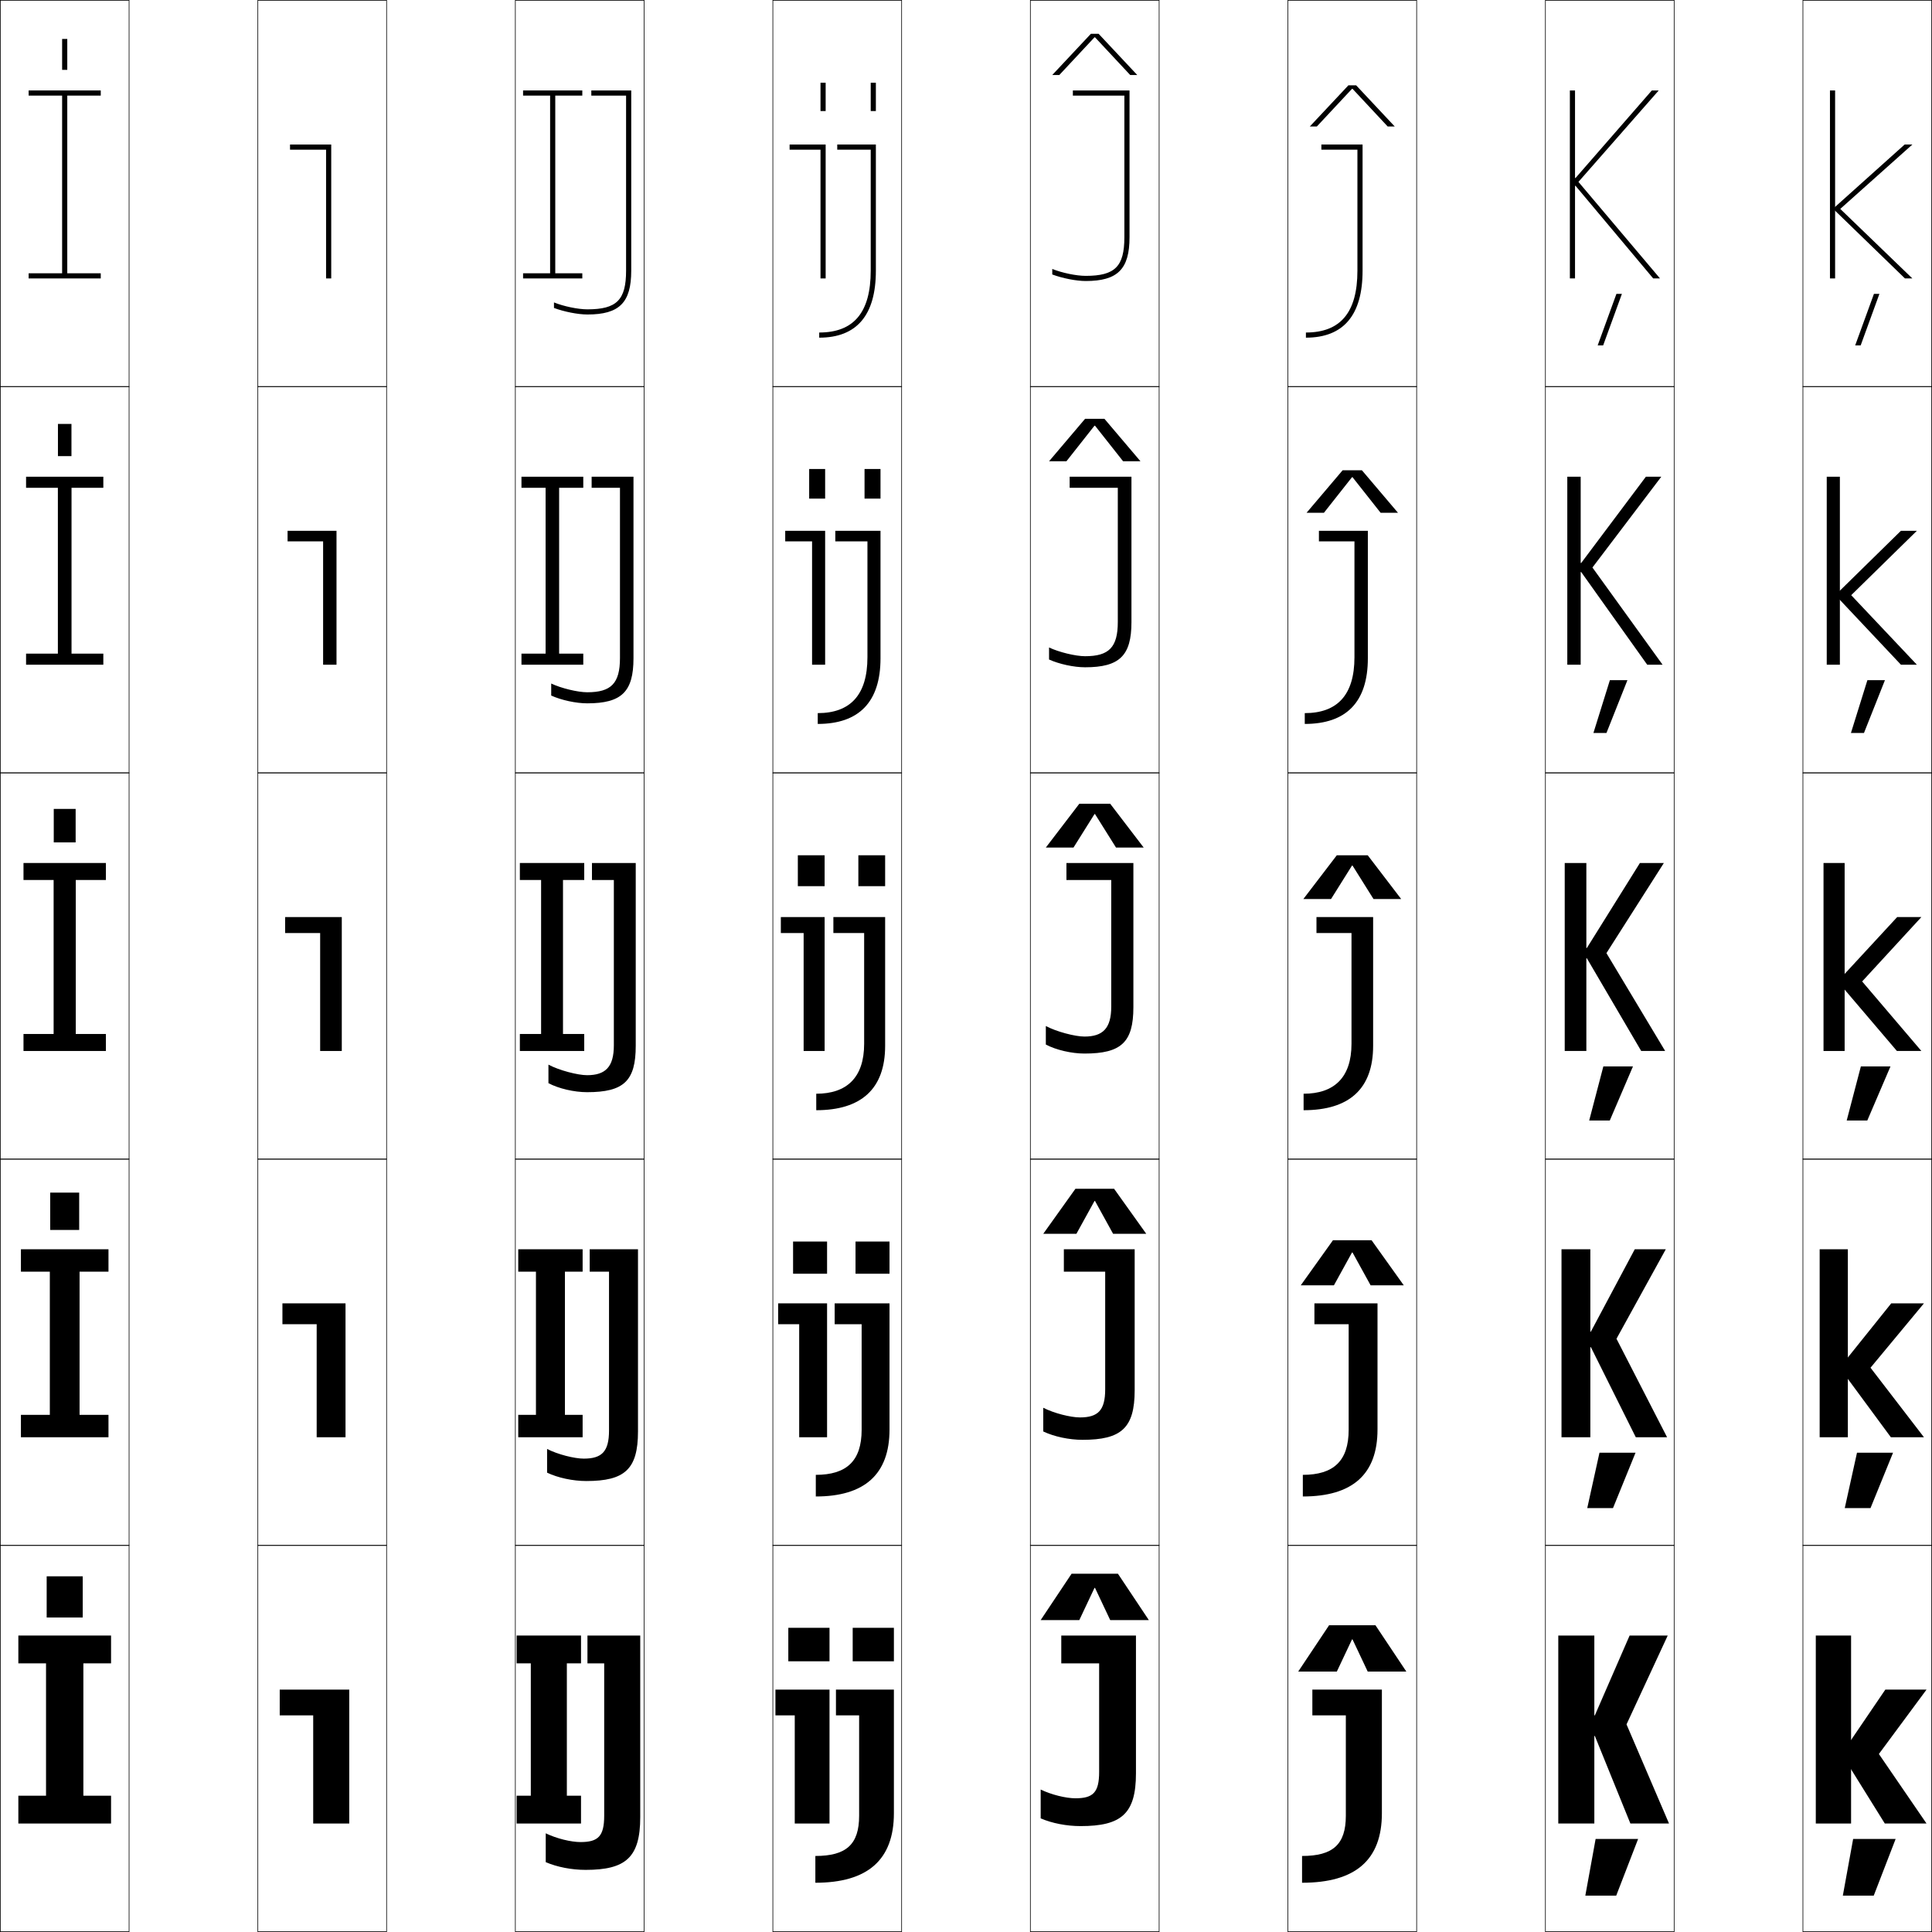
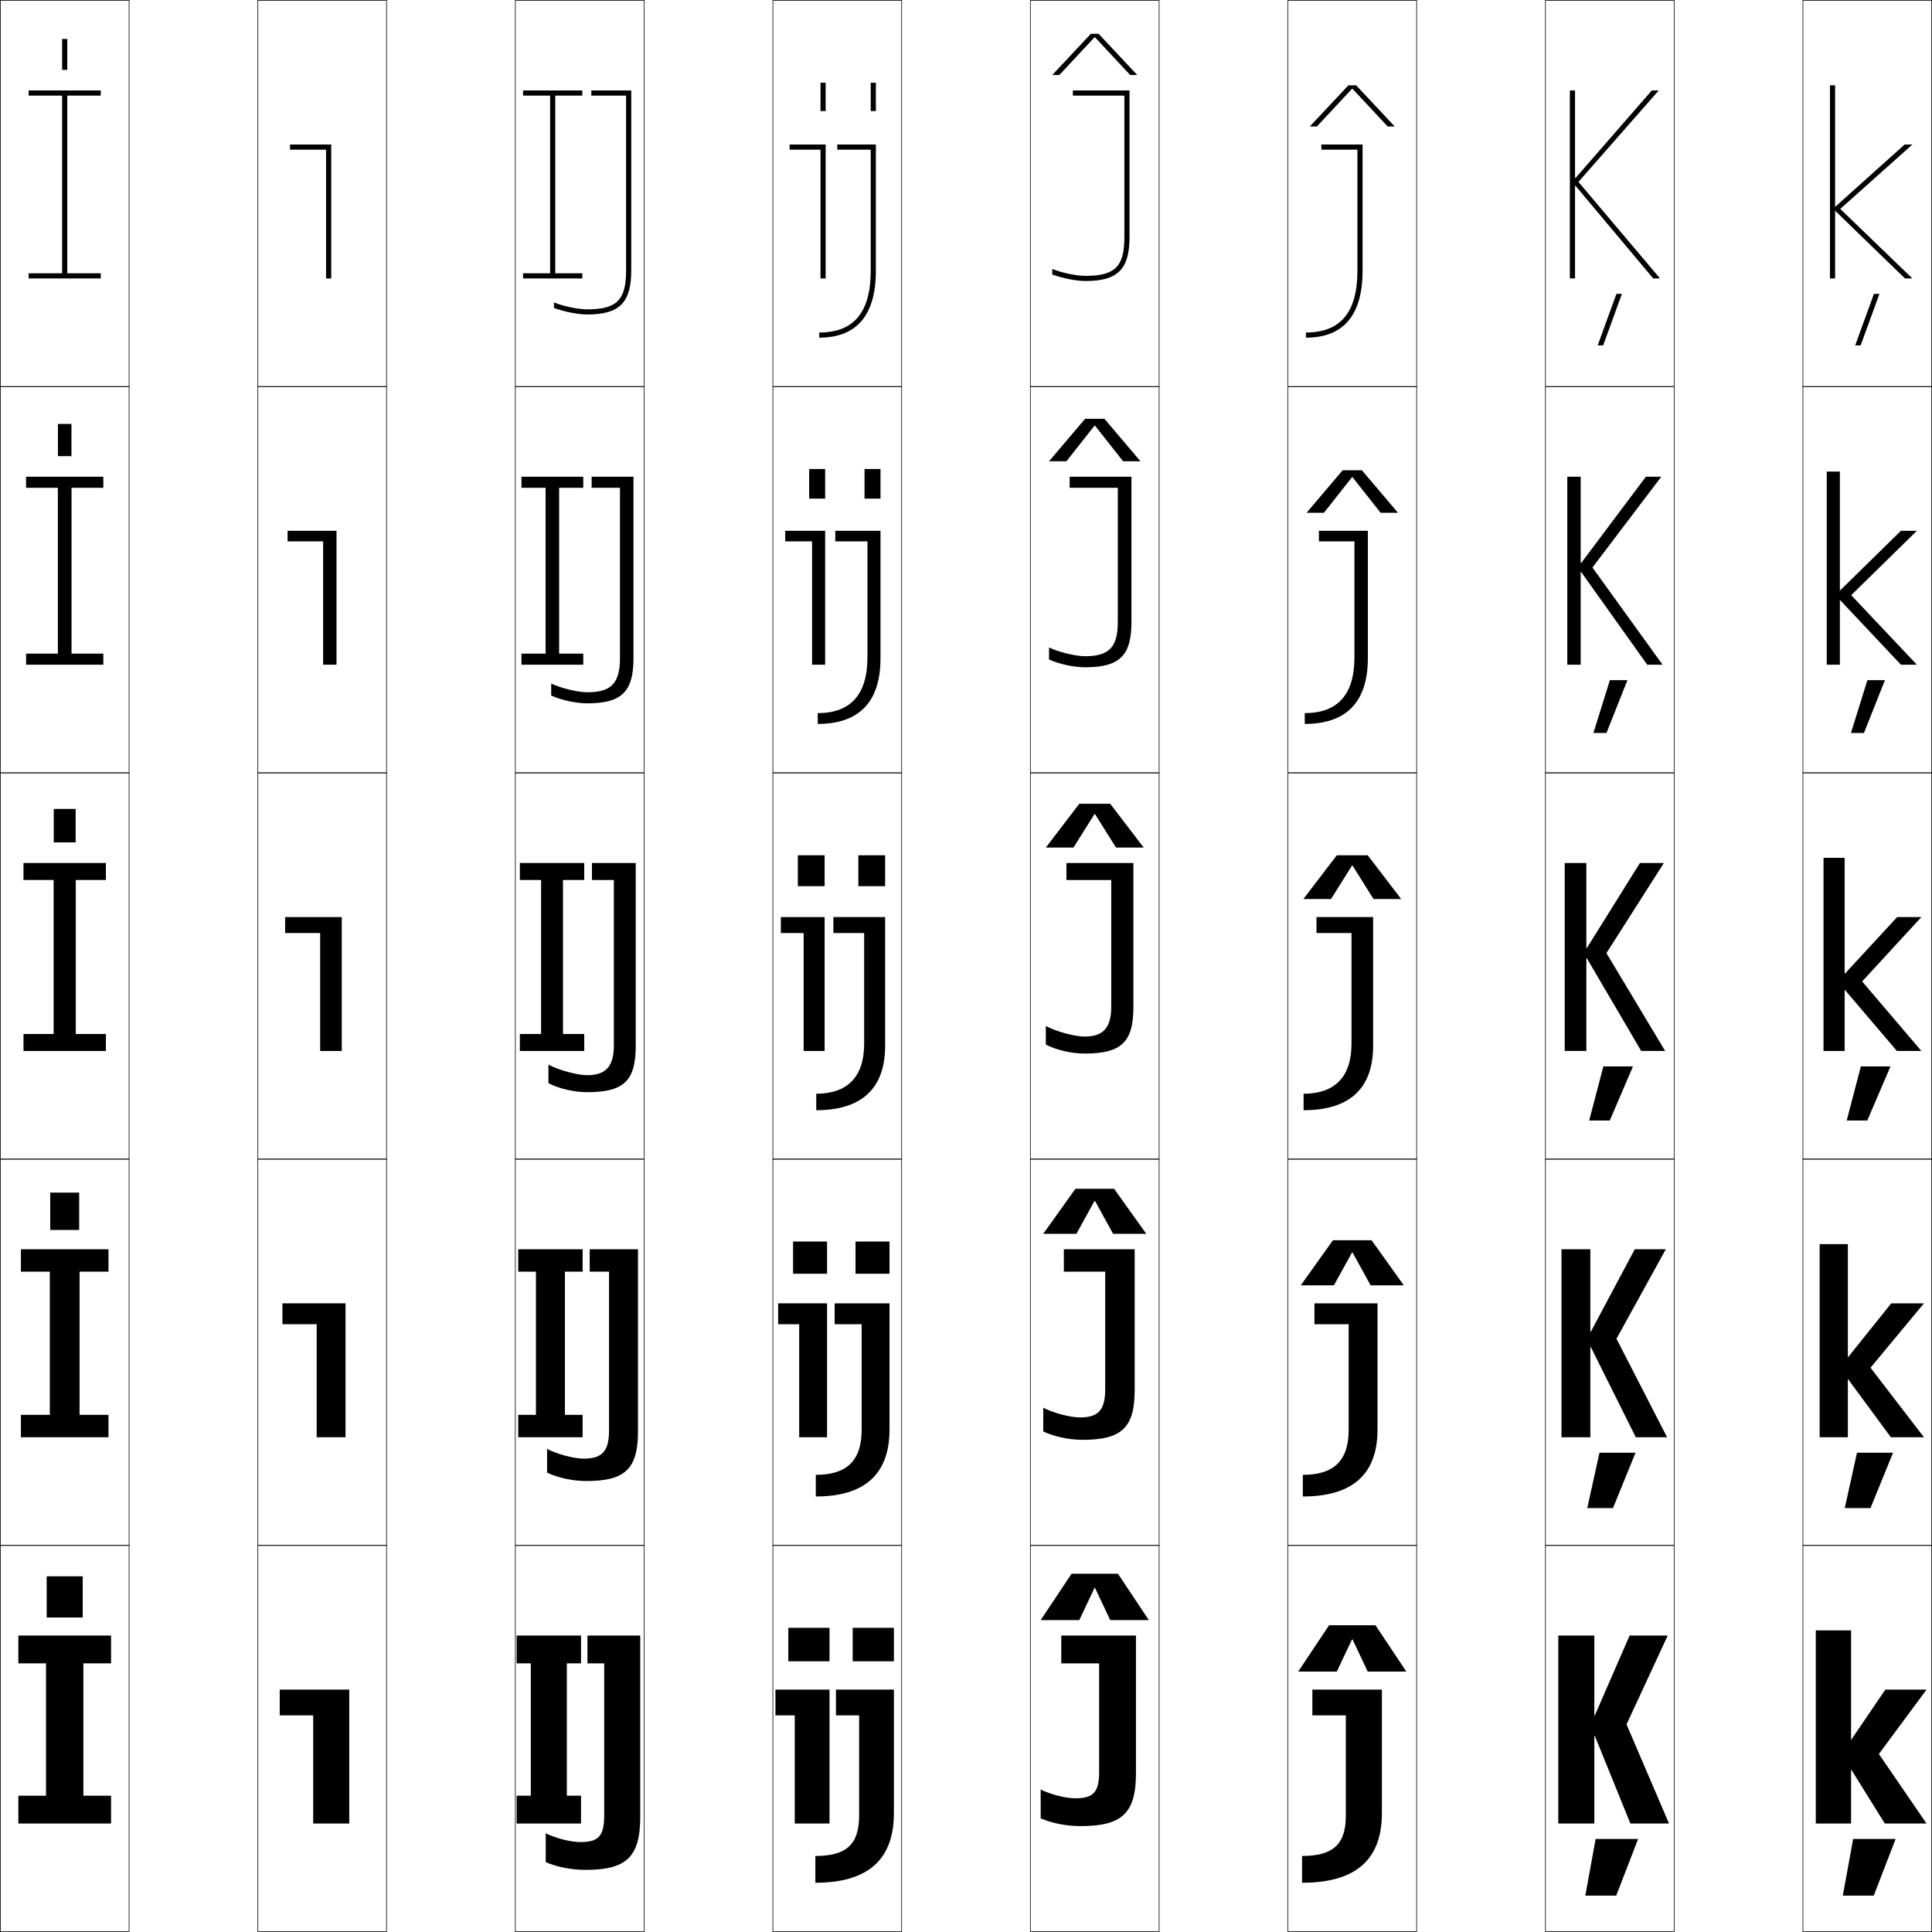
<svg xmlns="http://www.w3.org/2000/svg" width="750.25" height="750.25" viewBox="0 0 750.25 750.25" overflow="visible" enable-background="new 0 0 750.25 750.25" xml:space="preserve">
  <g id="レイヤー1">
    <g>
      <rect x="0.125" y="0.125" fill="none" stroke="#000000" stroke-width="0.25" width="50" height="150" />
      <rect x="100.125" y="0.125" fill="none" stroke="#000000" stroke-width="0.25" width="50" height="150" />
      <rect x="200.125" y="0.125" fill="none" stroke="#000000" stroke-width="0.25" width="50" height="150" />
      <rect x="300.125" y="0.125" fill="none" stroke="#000000" stroke-width="0.25" width="50" height="150" />
      <rect x="400.125" y="0.125" fill="none" stroke="#000000" stroke-width="0.25" width="50" height="150" />
      <rect x="500.125" y="0.125" fill="none" stroke="#000000" stroke-width="0.25" width="50" height="150" />
      <rect x="600.125" y="0.125" fill="none" stroke="#000000" stroke-width="0.25" width="50" height="150" />
      <rect x="0.125" y="150.125" fill="none" stroke="#000000" stroke-width="0.25" width="50" height="150" />
      <rect x="100.125" y="150.125" fill="none" stroke="#000000" stroke-width="0.25" width="50" height="150" />
      <rect x="200.125" y="150.125" fill="none" stroke="#000000" stroke-width="0.25" width="50" height="150" />
      <rect x="300.125" y="150.125" fill="none" stroke="#000000" stroke-width="0.25" width="50" height="150" />
      <rect x="400.125" y="150.125" fill="none" stroke="#000000" stroke-width="0.25" width="50" height="150" />
      <rect x="500.125" y="150.125" fill="none" stroke="#000000" stroke-width="0.25" width="50" height="150" />
      <rect x="600.125" y="150.125" fill="none" stroke="#000000" stroke-width="0.25" width="50" height="150" />
      <rect x="0.125" y="300.125" fill="none" stroke="#000000" stroke-width="0.25" width="50" height="150" />
      <rect x="100.125" y="300.125" fill="none" stroke="#000000" stroke-width="0.25" width="50" height="150" />
      <rect x="200.125" y="300.125" fill="none" stroke="#000000" stroke-width="0.25" width="50" height="150" />
      <rect x="300.125" y="300.125" fill="none" stroke="#000000" stroke-width="0.25" width="50" height="150" />
      <rect x="400.125" y="300.125" fill="none" stroke="#000000" stroke-width="0.25" width="50" height="150" />
      <rect x="500.125" y="300.125" fill="none" stroke="#000000" stroke-width="0.25" width="50" height="150" />
      <rect x="600.125" y="300.125" fill="none" stroke="#000000" stroke-width="0.25" width="50" height="150" />
      <rect x="0.125" y="450.125" fill="none" stroke="#000000" stroke-width="0.25" width="50" height="150" />
      <rect x="100.125" y="450.125" fill="none" stroke="#000000" stroke-width="0.25" width="50" height="150" />
      <rect x="200.125" y="450.125" fill="none" stroke="#000000" stroke-width="0.25" width="50" height="150" />
      <rect x="300.125" y="450.125" fill="none" stroke="#000000" stroke-width="0.25" width="50" height="150" />
      <rect x="400.125" y="450.125" fill="none" stroke="#000000" stroke-width="0.25" width="50" height="150" />
      <rect x="500.125" y="450.125" fill="none" stroke="#000000" stroke-width="0.25" width="50" height="150" />
      <rect x="600.125" y="450.125" fill="none" stroke="#000000" stroke-width="0.25" width="50" height="150" />
      <rect x="0.125" y="600.125" fill="none" stroke="#000000" stroke-width="0.25" width="50" height="150" />
      <rect x="100.125" y="600.125" fill="none" stroke="#000000" stroke-width="0.25" width="50" height="150" />
      <rect x="200.125" y="600.125" fill="none" stroke="#000000" stroke-width="0.25" width="50" height="150" />
      <rect x="300.125" y="600.125" fill="none" stroke="#000000" stroke-width="0.25" width="50" height="150" />
      <rect x="400.125" y="600.125" fill="none" stroke="#000000" stroke-width="0.25" width="50" height="150" />
      <rect x="500.125" y="600.125" fill="none" stroke="#000000" stroke-width="0.25" width="50" height="150" />
      <rect x="600.125" y="600.125" fill="none" stroke="#000000" stroke-width="0.25" width="50" height="150" />
      <rect x="700.125" y="0.125" fill="none" stroke="#000000" stroke-width="0.25" width="50" height="150" />
      <rect x="700.125" y="150.125" fill="none" stroke="#000000" stroke-width="0.25" width="50" height="150" />
      <rect x="700.125" y="300.125" fill="none" stroke="#000000" stroke-width="0.25" width="50" height="150" />
      <rect x="700.125" y="450.125" fill="none" stroke="#000000" stroke-width="0.25" width="50" height="150" />
      <rect x="700.125" y="600.125" fill="none" stroke="#000000" stroke-width="0.25" width="50" height="150" />
    </g>
    <g>
      <rect x="18.125" y="612.124" width="14" height="16" />
      <rect x="19.5" y="463.125" width="11.25" height="14.5" />
      <rect x="20.875" y="314.125" width="8.5" height="13" />
      <rect x="22.5" y="164.625" width="5.25" height="12.5" />
      <rect x="24.125" y="15.125" width="2" height="12" />
    </g>
    <g>
      <polygon points="425.025,616.624 419.125,629.124 404.125,629.124 416.125,611.124 434.125,611.124       446.125,629.124 431.125,629.124 425.225,616.624 " />
      <polygon points="425.025,466.375 418,479.125 405.125,479.125 417.625,461.625 432.625,461.625 445.125,479.125       432.25,479.125 425.225,466.375 " />
      <polygon points="425.025,316.125 416.875,329.125 406.125,329.125 419.125,312.125 431.125,312.125 444.125,329.125       433.375,329.125 425.225,316.125 " />
      <polygon points="414.12,179.125 407.375,179.125 421.375,162.625 428.875,162.625 442.875,179.125 436.13,179.125       425.225,165.309 425.025,165.309 " />
      <polygon points="441.625,29.125 438.885,29.125 425.225,14.493 425.024,14.493       411.365,29.125 408.625,29.125 423.625,13.125 426.625,13.125 " />
    </g>
    <g>
      <polygon points="627.702,114.125 629.829,114.125 622.55,134.125 620.421,134.125 " />
      <polygon points="625.164,264.125 631.977,264.125 623.838,284.625 618.773,284.625 " />
      <polygon points="622.625,414.125 634.125,414.125 625.125,435.125 617.125,435.125 " />
      <polygon points="621.125,564.125 635.125,564.125 626.375,585.625 616.375,585.625 " />
      <polygon points="619.625,714.125 636.125,714.125 627.625,736.125 615.625,736.125 " />
    </g>
    <g>
      <polygon points="727.702,114.125 729.829,114.125 722.55,134.125 720.421,134.125 " />
      <polygon points="718.773,284.625 725.164,264.125 731.977,264.125 723.838,284.625 " />
      <polygon points="722.625,414.125 734.125,414.125 725.125,435.125 717.125,435.125 " />
      <polygon points="721.125,564.125 735.125,564.125 726.375,585.625 716.375,585.625 " />
      <polygon points="719.625,714.125 736.125,714.125 727.625,736.125 715.625,736.125 " />
    </g>
    <g>
      <polygon points="200.625,708.125 200.625,697.325 206.125,697.325 206.125,645.925 200.625,645.925       200.625,635.125 225.625,635.125 225.625,645.925 220.125,645.925 220.125,697.325 225.625,697.325       225.625,708.125 " />
      <polygon points="201.25,558.125 201.25,549.426 208.125,549.426 208.125,493.824 201.25,493.824       201.25,485.125 226.25,485.125 226.25,493.824 219.375,493.824 219.375,549.426 226.25,549.426 226.25,558.125       " />
      <polygon points="201.875,408.125 201.875,401.525 210.125,401.525 210.125,341.725 201.875,341.725       201.875,335.125 226.875,335.125 226.875,341.725 218.625,341.725 218.625,401.525 226.875,401.525       226.875,408.125 " />
      <polygon points="202.5,258.125 202.5,253.825 211.875,253.825 211.875,189.425 202.5,189.425 202.5,185.125       226.5,185.125 226.5,189.425 217.125,189.425 217.125,253.825 226.5,253.825 226.5,258.125 " />
      <polygon points="203.125,108.125 203.125,106.125 213.625,106.125 213.625,37.125 203.125,37.125 203.125,35.125       226.125,35.125 226.125,37.125 215.625,37.125 215.625,106.125 226.125,106.125 226.125,108.125 " />
    </g>
    <g>
      <polygon points="525.025,636.625 519.125,649.125 504.125,649.125 516.125,631.125 534.125,631.125 546.125,649.125       531.125,649.125 525.225,636.625 " />
      <polygon points="525.025,486.375 518,499.125 505.125,499.125 517.625,481.625 532.625,481.625 545.125,499.125       532.25,499.125 525.225,486.375 " />
      <polygon points="525.025,336.125 516.875,349.125 506.125,349.125 519.125,332.125 531.125,332.125 544.125,349.125       533.375,349.125 525.225,336.125 " />
      <polygon points="514.12,199.125 507.375,199.125 521.375,182.625 528.875,182.625 542.875,199.125 536.13,199.125       525.225,185.31 525.025,185.31 " />
      <polygon points="541.625,49.125 538.885,49.125 525.225,34.494 525.024,34.494 511.365,49.125       508.625,49.125 523.625,33.125 526.625,33.125 " />
    </g>
    <g>
      <polygon points="7.125,708.125 7.125,697.326 17.875,697.326 17.875,645.926 7.125,645.926 7.125,635.125       43.125,635.125 43.125,645.926 32.375,645.926 32.375,697.326 43.125,697.326 43.125,708.125 " />
      <polygon points="8.125,558.125 8.125,549.426 19.35,549.426 19.35,493.825 8.125,493.825       8.125,485.125 42.125,485.125 42.125,493.825 30.9,493.825 30.9,549.426 42.125,549.426       42.125,558.125 " />
      <polygon points="9.125,408.125 9.125,401.525 20.825,401.525 20.825,341.725 9.125,341.725       9.125,335.125 41.125,335.125 41.125,341.725 29.425,341.725 29.425,401.525 41.125,401.525       41.125,408.125 " />
      <polygon points="10.125,258.125 10.125,253.825 22.475,253.825 22.475,189.425 10.125,189.425       10.125,185.125 40.125,185.125 40.125,189.425 27.775,189.425 27.775,253.825 40.125,253.825       40.125,258.125 " />
      <polygon points="11.125,108.125 11.125,106.125 24.125,106.125 24.125,37.125 11.125,37.125 11.125,35.125       39.125,35.125 39.125,37.125 26.125,37.125 26.125,106.125 39.125,106.125 39.125,108.125 " />
    </g>
    <g>
      <polygon points="126.625,108.125 126.625,58.125 112.625,58.125 112.625,56.125 128.625,56.125       128.625,108.125 " />
      <polygon points="125.475,210.226 111.675,210.226 111.675,206.125 130.675,206.125       130.675,258.125 125.475,258.125 " />
      <polygon points="132.725,408.125 124.325,408.125 124.325,362.326 110.725,362.326       110.725,356.125 132.725,356.125 " />
      <polygon points="134.175,558.125 122.975,558.125 122.975,514.226 109.675,514.226       109.675,506.125 134.175,506.125 " />
      <polygon points="135.625,708.125 121.625,708.125 121.625,666.125 108.625,666.125 108.625,656.125 135.625,656.125 " />
    </g>
    <g>
      <path d="M248.625,705.625c0,15.703-5.648,20.5-21.2,20.5c-5.436,0-11.061-1.092-15.5-3v-11.199      c4.219,2.047,9.844,3.4,13.5,3.4c6.836,0,9.2-2.24,9.2-10.201v-59.2h-6.5      V635.125h20.5V705.625z" />
      <path d="M247.75,555.875c0,14.681-5.146,19.25-20.05,19.25c-5.226,0-11.041-1.244-15.25-3.25      v-9.199c4.122,2.109,10.581,3.75,14.25,3.75c6.989,0,9.8-2.72,9.8-10.901v-61.7      H229V485.125h18.75V555.875z" />
      <path d="M246.875,406.125c0,13.658-4.644,18-18.9,18c-5.017,0-11.021-1.396-15-3.5v-7.199      c4.025,2.172,11.318,4.1,15,4.1c7.142,0,10.4-3.199,10.4-11.602v-64.199      h-8.5V335.125h17V406.125z" />
      <path d="M246,255.625c0,13.025-4.625,17.5-17.95,17.5c-4.383,0-10.063-1.241-14-3.02v-4.673      c3.851,1.833,10.299,3.393,14,3.393c9.248,0,12.7-3.422,12.7-13.301v-66.1      h-11V185.125H246V255.625z" />
      <path d="M245.125,35.125v70c0,12.393-4.607,17-17,17c-3.75,0-9.105-1.086-13-2.539v-2.146      c3.676,1.494,9.279,2.686,13,2.686c11.355,0,15-3.645,15-15v-68h-13.5v-2H245.125z" />
    </g>
    <g>
      <g>
        <polygon points="322.125,708.125 308.625,708.125 308.625,666.125 301.125,666.125 301.125,656.125 322.125,656.125 " />
        <rect x="306.125" y="632.125" width="16" height="13" />
      </g>
      <g>
        <polygon points="321.175,558.125 310.35,558.125 310.35,514.226 302.175,514.226        302.175,506.125 321.175,506.125 " />
        <rect x="307.975" y="482.125" width="13.2" height="12.5" />
      </g>
      <g>
        <polygon points="320.225,408.125 312.075,408.125 312.075,362.326 303.225,362.326 303.225,356.125        320.225,356.125 " />
        <rect x="309.824" y="332.125" width="10.4" height="12" />
      </g>
      <g>
        <polygon points="315.35,210.226 304.925,210.226 304.925,206.125 320.425,206.125        320.425,258.125 315.35,258.125 " />
        <rect x="314.225" y="182.125" width="6.2" height="11.5" />
      </g>
      <g>
        <polygon points="318.625,58.125 306.625,58.125 306.625,56.125 320.625,56.125 320.625,108.125 318.625,108.125 " />
        <rect x="318.625" y="32.125" width="2" height="11" />
      </g>
    </g>
    <g>
      <path d="M522.625,666.125h-13v-10h27v48c0,18.111-10.186,27-31,27v-10.4c11.973,0,17-4.459,17-15.6      V666.125z" />
      <path d="M523.725,514.226h-13.3V506.125h24.5v49c0,17.448-9.777,26-29,26v-8.399      c11.875,0,17.8-5.33,17.8-17.5V514.226z" />
      <path d="M524.824,362.326h-13.6V356.125h22v50c0,16.785-9.369,25-27,25v-6.398      c11.777,0,18.6-6.201,18.6-19.4V362.326z" />
      <path d="M512.175,210.226V206.125h19v49.5c0,17.019-8.386,25.5-24.5,25.5v-4.199      c12.618,0,19.3-7.025,19.3-21.7v-45H512.175z" />
      <path d="M529.125,56.125V105.125c0,17.253-7.402,26-22,26v-2c13.458,0,20-7.85,20-24V58.125h-14v-2      H529.125z" />
    </g>
    <g>
      <g>
        <path d="M333.625,666.125h-9v-10h22.5v48c0,18.109-10.186,27-30.5,27v-10.4       c11.973,0,17-4.459,17-15.6V666.125z" />
        <rect x="331.125" y="632.125" width="16" height="13" />
      </g>
      <g>
        <path d="M334.6,514.226H324.125V506.125h21.3v49c0,17.447-9.777,26-28.625,26v-8.399       c11.875,0,17.8-5.33,17.8-17.5V514.226z" />
        <rect x="332.225" y="482.125" width="13.2" height="12.5" />
      </g>
      <g>
        <path d="M335.574,362.326h-11.95V356.125h20.1v50c0,16.786-9.369,25-26.75,25v-6.398       c11.777,0,18.6-6.201,18.6-19.4V362.326z" />
        <rect x="333.324" y="332.125" width="10.4" height="12" />
      </g>
      <g>
        <path d="M341.925,206.125v49.5c0,17.019-8.386,25.5-24.375,25.5v-4.199       c12.618,0,19.3-7.026,19.3-21.7v-45H324.375V206.125H341.925z" />
        <rect x="335.725" y="182.125" width="6.2" height="11.5" />
      </g>
      <g>
        <path d="M340.125,56.125v49c0,17.252-7.402,26-22,26v-2c13.458,0,20-7.851,20-24v-47h-13v-2H340.125z" />
        <rect x="338.125" y="32.125" width="2" height="11" />
      </g>
    </g>
    <g>
      <path d="M441.125,688.625c0,15.703-5.648,20.5-21.5,20.5c-5.436,0-11.061-1.093-15.5-3v-11.199      c4.219,2.047,9.844,3.399,13.5,3.399c6.836,0,9.2-2.24,9.2-10.2v-42.199H412.125      V635.125h29V688.625z" />
      <path d="M440.625,539.875c0,14.681-5.195,19.25-20.25,19.25c-5.227,0-11.041-1.244-15.25-3.25v-9.199      c4.122,2.109,10.581,3.75,14.25,3.75c6.988,0,9.801-2.721,9.801-10.901v-45.699H413.125      V485.125h27.5V539.875z" />
      <path d="M440.125,391.125c0,13.658-4.743,18-19,18c-5.017,0-11.021-1.396-15-3.5v-7.199      c4.025,2.171,11.318,4.1,15,4.1c7.142,0,10.4-3.199,10.4-11.602v-49.199      H414.125V335.125h26V391.125z" />
      <path d="M439.375,241.625c0,13.025-4.676,17.5-18,17.5c-4.383,0-10.063-1.24-14-3.019v-4.674      c3.851,1.833,10.299,3.393,14,3.393c9.248,0,12.7-3.422,12.7-13.301v-52.1      H415.375V185.125h24V241.625z" />
      <path d="M438.625,35.125V92.125c0,12.393-4.607,17-17,17c-3.75,0-9.105-1.084-13-2.537v-2.148      c3.676,1.494,9.279,2.686,13,2.686c11.355,0,15-3.645,15-15V37.125h-20v-2H438.625z" />
    </g>
    <g>
      <polygon points="619.125,674.125 619.125,708.125 605.125,708.125 605.125,635.125 619.125,635.125 619.125,666.125       619.325,666.125 632.825,635.125 647.625,635.125 631.625,669.625 648.125,708.125 633.125,708.125       619.325,674.125 " />
      <polygon points="617.775,517.125 634.825,485.125 646.875,485.125 627.725,519.875 647.375,558.125       635.225,558.125 617.775,523.125 617.575,523.125 617.575,558.125 606.375,558.125 606.375,485.125       617.575,485.125 617.575,517.125 " />
      <polygon points="616.226,368.125 636.825,335.125 646.125,335.125 623.825,370.125 646.625,408.125       637.325,408.125 616.226,372.125 616.025,372.125 616.025,408.125 607.625,408.125 607.625,335.125       616.025,335.125 616.025,368.125 " />
      <polygon points="645.125,185.125 618.389,220.38 645.625,258.125 639.656,258.125 614.025,222.142       613.825,222.142 613.825,258.125 608.625,258.125 608.625,185.125 613.825,185.125 613.825,218.622       614.025,218.622 639.139,185.125 " />
      <polygon points="611.825,69.119 641.451,35.125 644.125,35.125 612.953,70.635 644.625,108.125       641.986,108.125 611.825,72.159 611.625,72.159 611.625,108.125 609.625,108.125 609.625,35.125       611.625,35.125 611.625,69.119 " />
    </g>
    <g>
      <g>
-         <rect x="710.625" y="35.125" width="2" height="73" />
+         <rect x="710.625" y="33.125" width="2" height="75" />
        <polygon points="742.625,108.125 739.745,108.125 711.825,81.055 739.625,56.125 742.625,56.125        714.625,81.125 " />
      </g>
      <g>
-         <rect x="709.375" y="185.125" width="5.1" height="73" />
+         <rect x="709.375" y="183.125" width="5.1" height="75" />
        <polygon points="744.375,258.125 738.186,258.125 712.725,231.09 738.175,206.125 744.375,206.125        718.875,231.125 " />
      </g>
      <g>
-         <rect x="708.125" y="335.125" width="8.2" height="73" />
+         <rect x="708.125" y="333.125" width="8.2" height="75" />
        <polygon points="723.125,381.125 746.125,408.125 736.625,408.125 713.625,381.125 736.725,356.125 746.125,356.125 " />
      </g>
      <g>
-         <rect x="706.625" y="485.125" width="10.95" height="73" />
+         <rect x="706.625" y="483.125" width="10.95" height="75" />
        <polygon points="726.375,531.125 747.125,558.125 734.275,558.125 714.375,531.125 734.425,506.125 747.125,506.125        " />
      </g>
      <g>
-         <rect x="705.125" y="635.125" width="13.7" height="73" />
+         <rect x="705.125" y="633.125" width="13.7" height="75" />
        <polygon points="729.625,681.125 748.125,708.125 731.925,708.125 715.125,681.125 732.125,656.125 748.125,656.125 " />
      </g>
    </g>
  </g>
</svg>
